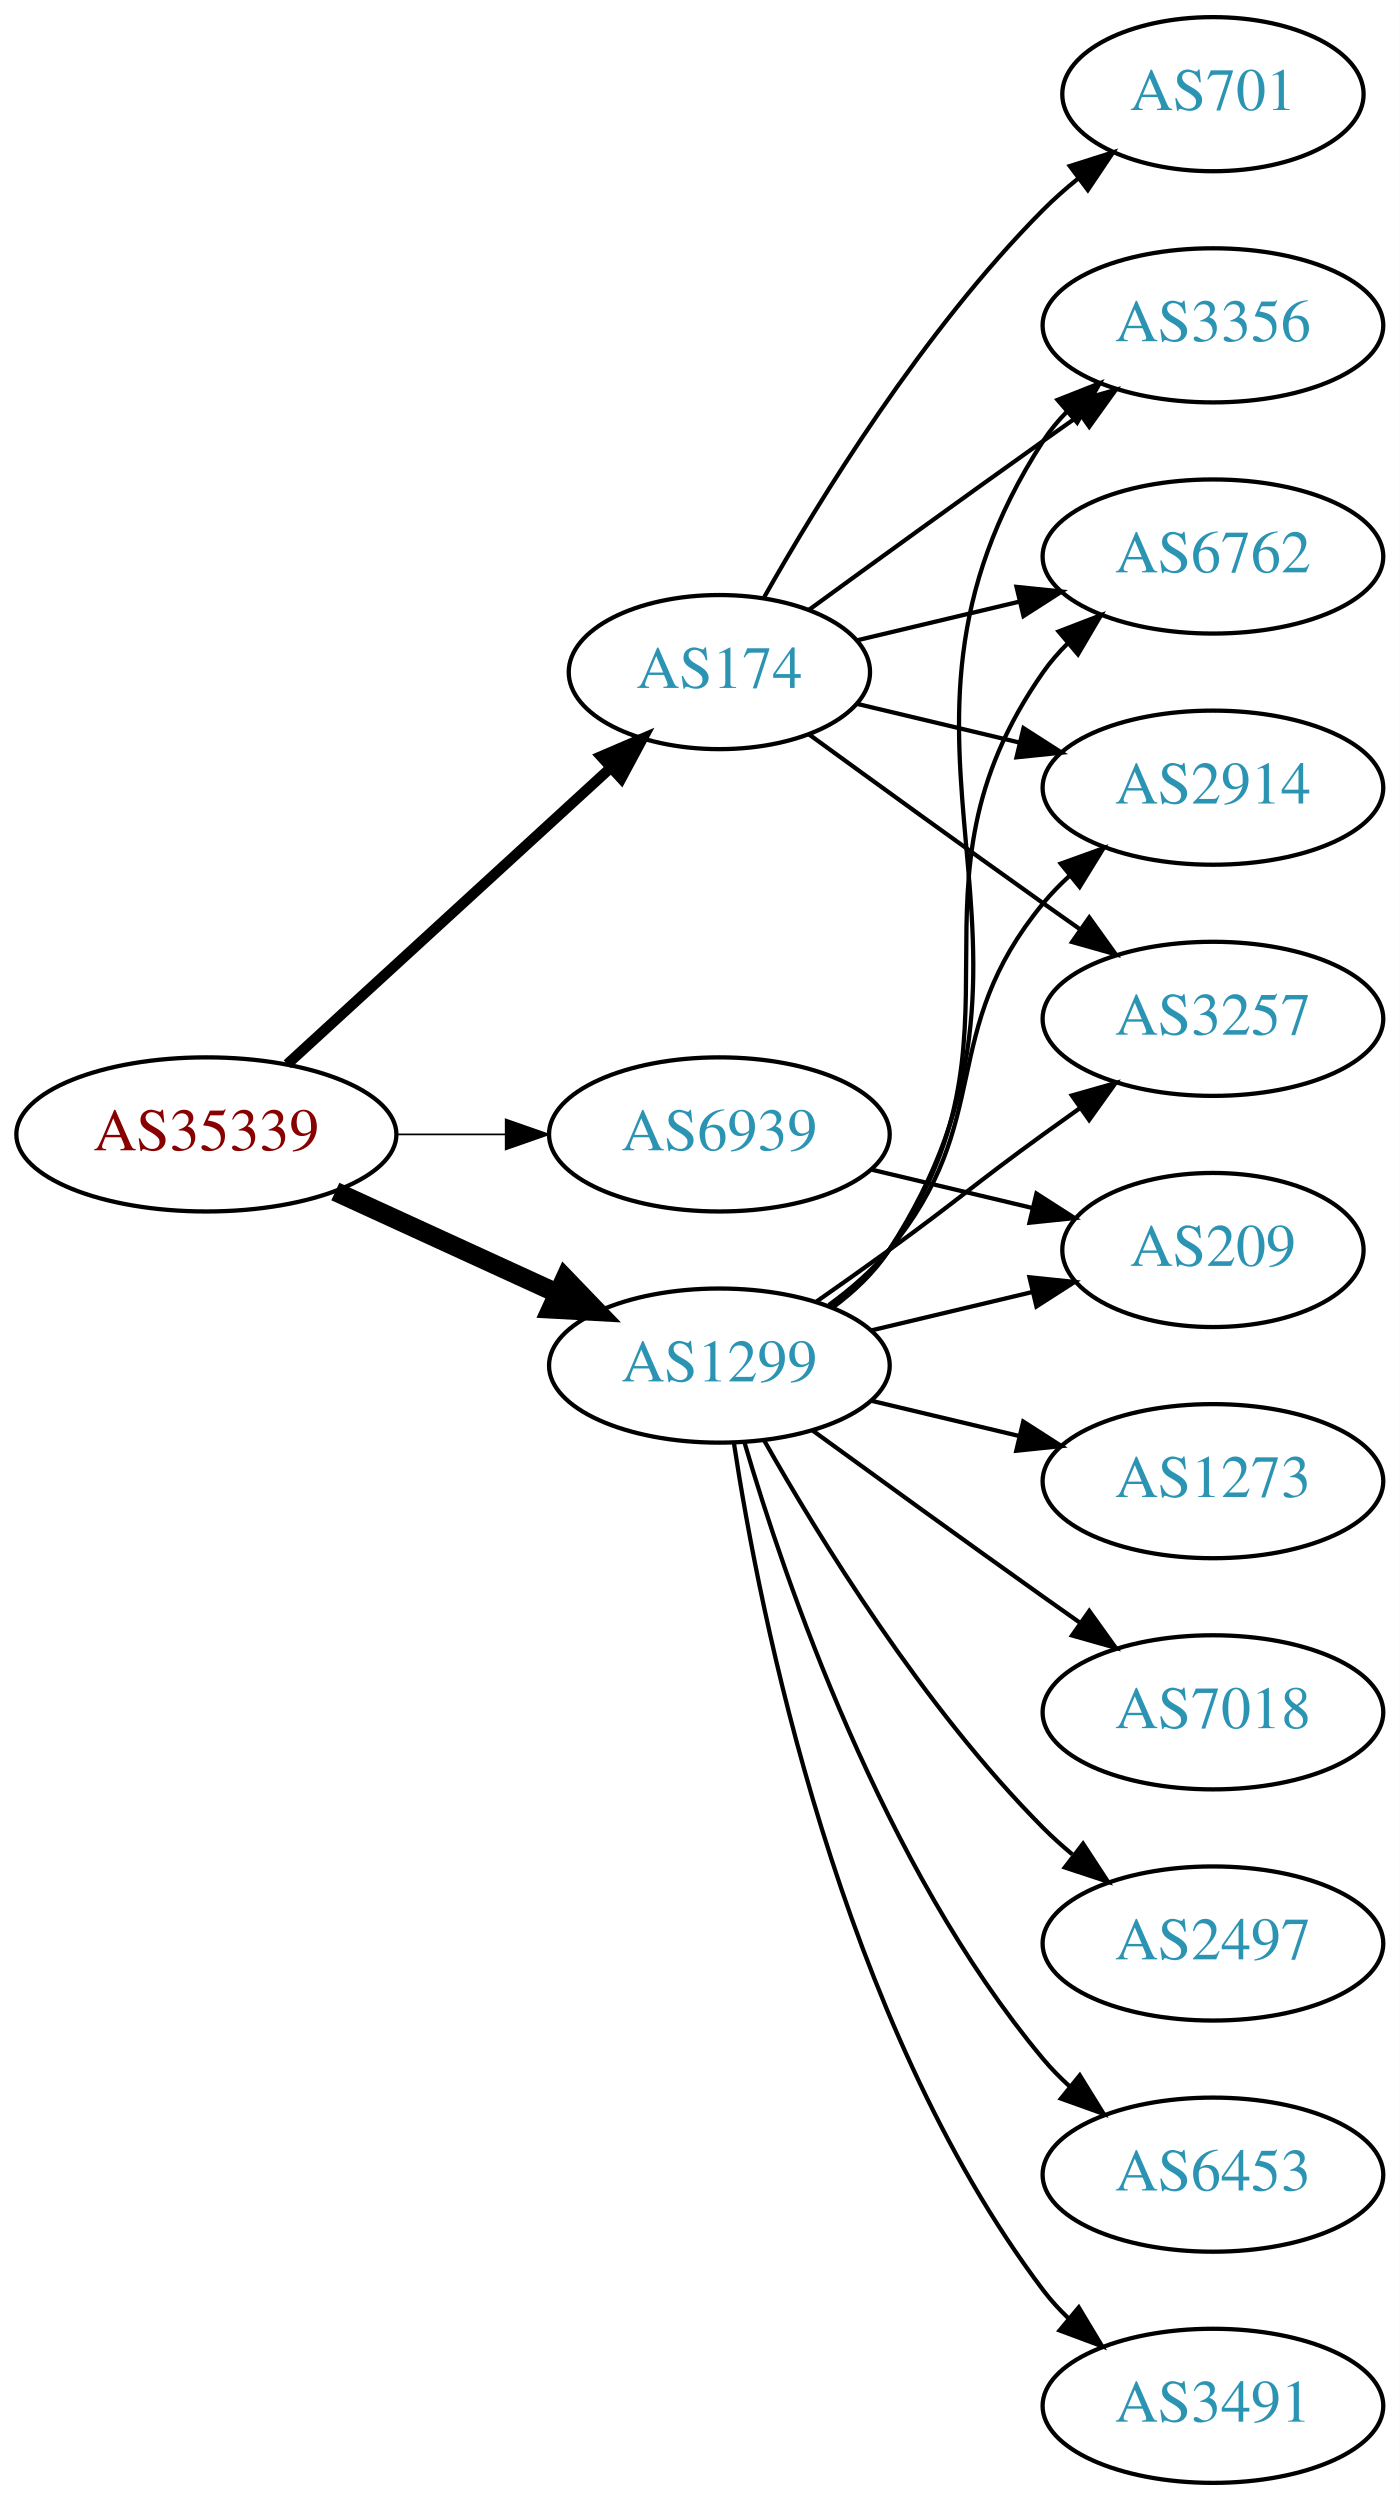
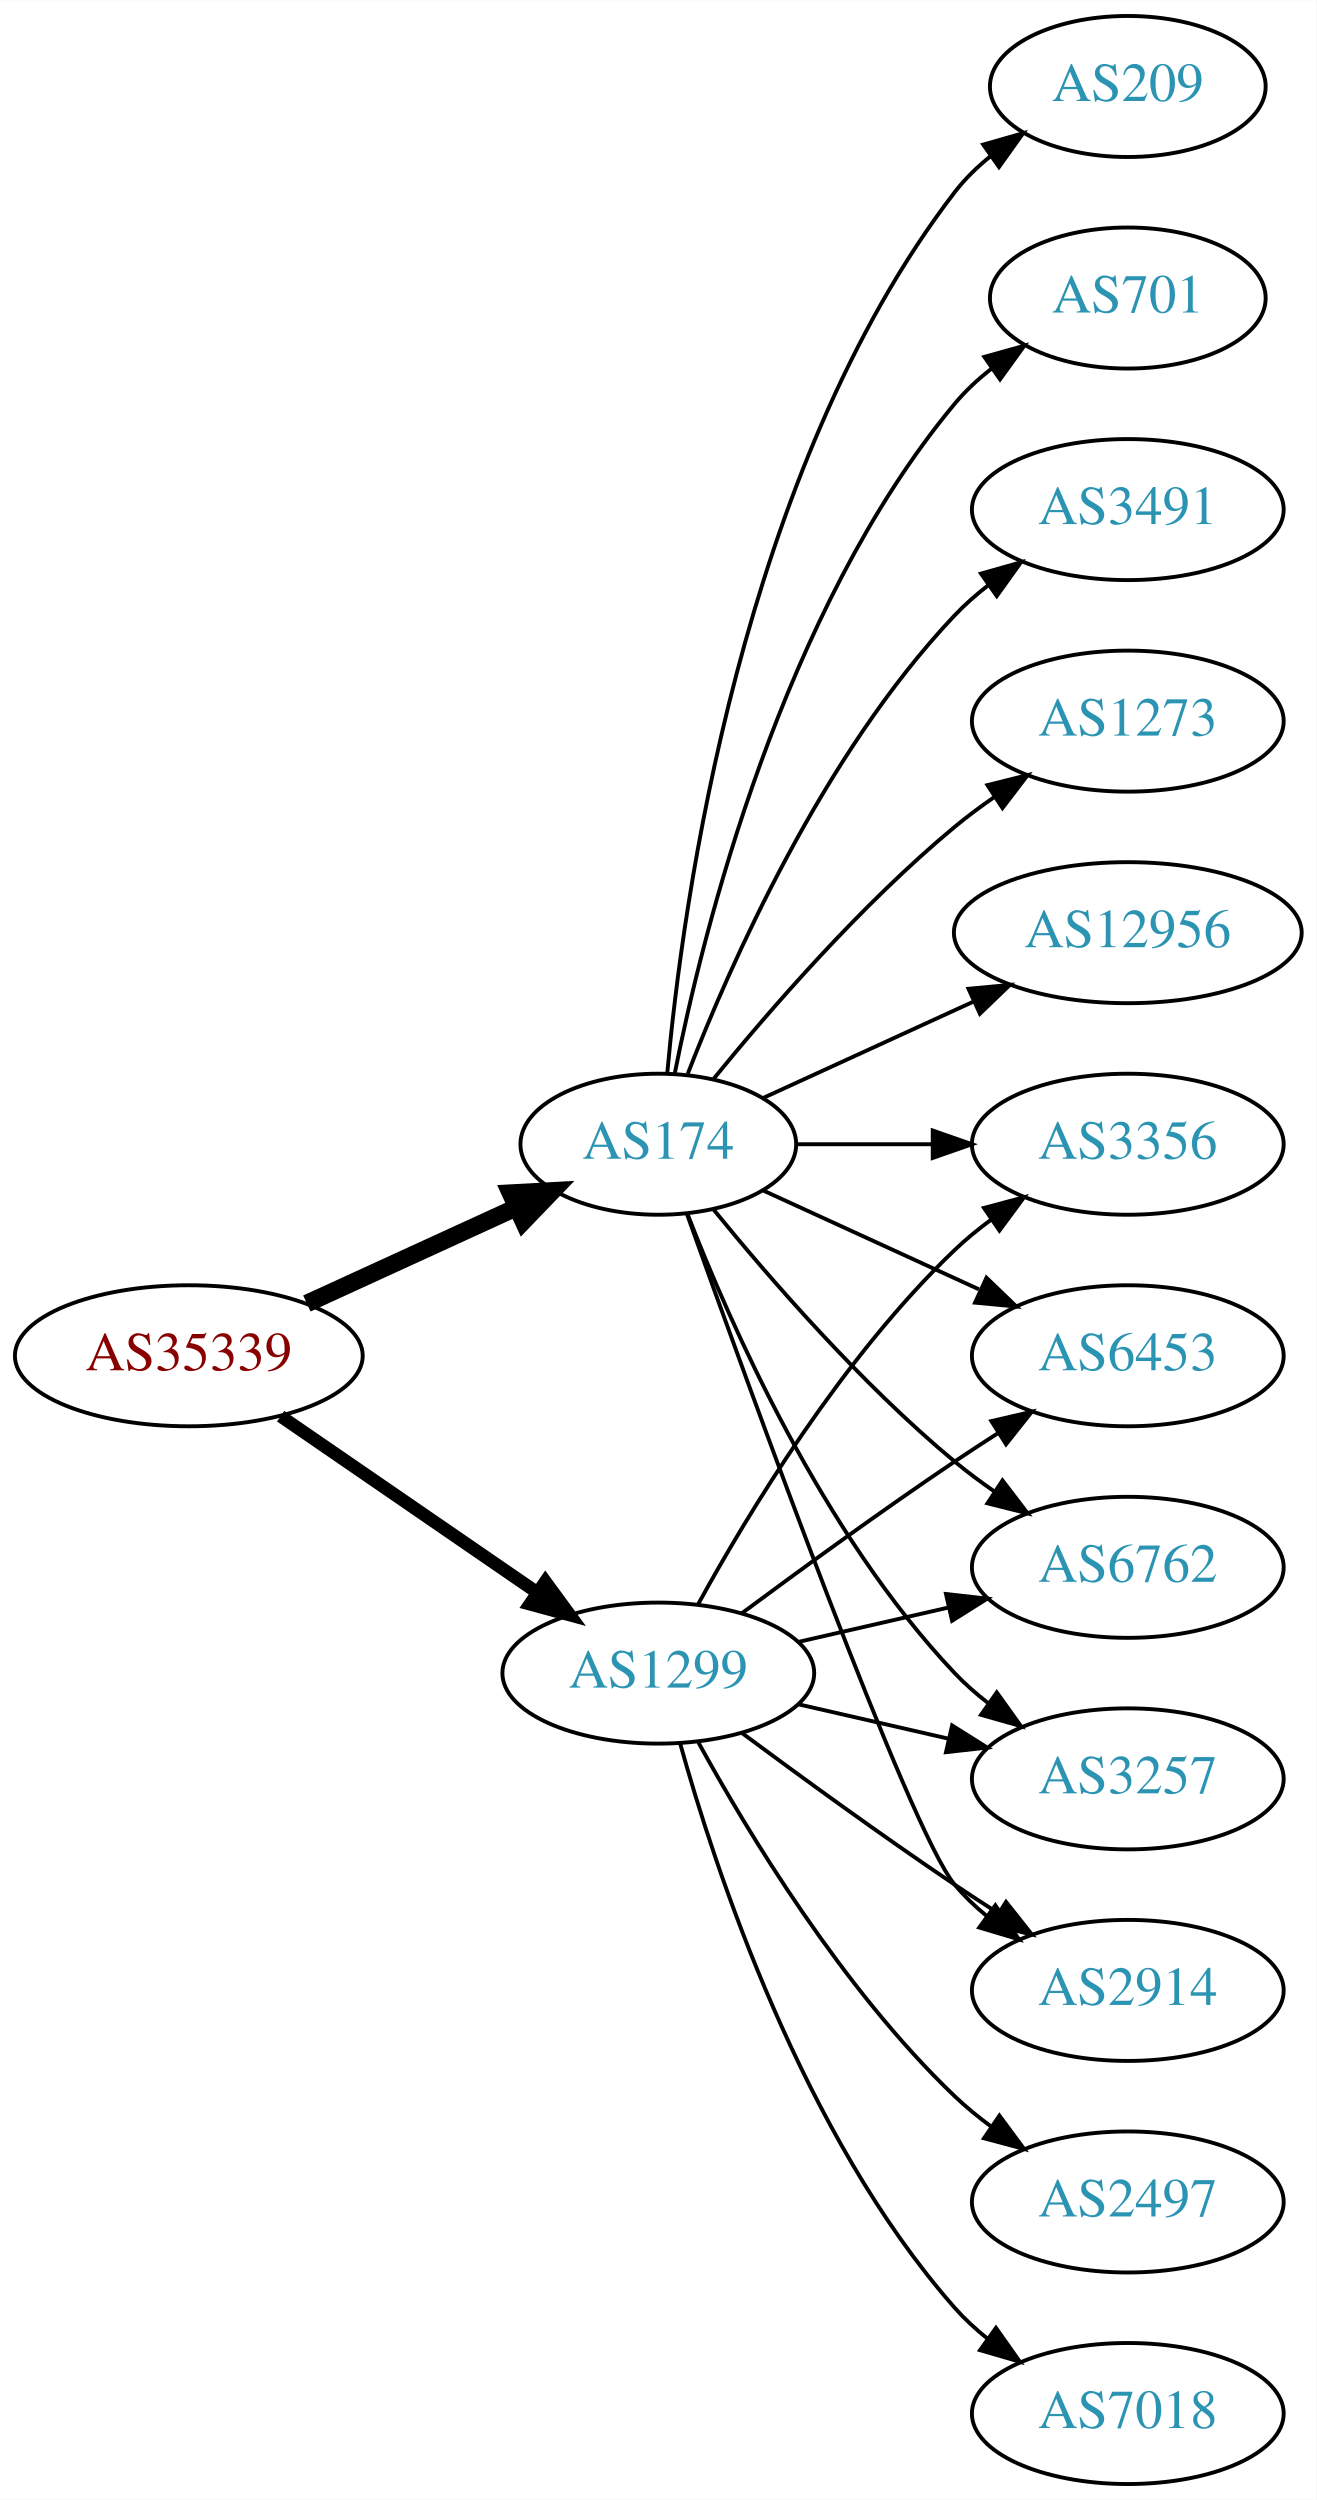
- <svg xmlns="http://www.w3.org/2000/svg" xmlns:xlink="http://www.w3.org/1999/xlink" width="327pt" height="584pt" viewBox="0.00 0.00 326.98 584.00">
-   <g id="graph0" class="graph" transform="scale(1 1) rotate(0) translate(4 580)">
-     <polygon fill="white" stroke="none" points="-4,4 -4,-580 322.978,-580 322.978,4 -4,4" />
+ <svg xmlns="http://www.w3.org/2000/svg" xmlns:xlink="http://www.w3.org/1999/xlink" width="336pt" height="638pt" viewBox="0.00 0.00 336.08 638.00">
+   <g id="graph0" class="graph" transform="scale(1 1) rotate(0) translate(4 634)">
+     <polygon fill="white" stroke="none" points="-4,4 -4,-634 332.077,-634 332.077,4 -4,4" />
    <g id="node1" class="node">
      <g id="a_node1">
        <a xlink:href="/asn/35339" xlink:title="AS35339 ~ AtNOC Clemens Zauner e.U. [AT]">
-           <ellipse fill="#ffffff" stroke="black" cx="44.196" cy="-315" rx="44.393" ry="18" />
-           <text text-anchor="middle" x="44.196" y="-311.3" font-family="Times,serif" font-size="14.00" fill="#880000">AS35339</text>
+           <ellipse fill="#ffffff" stroke="black" cx="44.196" cy="-288" rx="44.393" ry="18" />
+           <text text-anchor="middle" x="44.196" y="-284.3" font-family="Times,serif" font-size="14.00" fill="#880000">AS35339</text>
        </a>
      </g>
    </g>
    <g id="node2" class="node">
      <g id="a_node2">
        <a xlink:href="/asn/174" xlink:title="AS174 ~ Cogent Communications [US]">
-           <ellipse fill="#ffffff" stroke="black" cx="164.039" cy="-423" rx="35.194" ry="18" />
-           <text text-anchor="middle" x="164.039" y="-419.3" font-family="Times,serif" font-size="14.00" fill="#2c94b3">AS174</text>
+           <ellipse fill="#ffffff" stroke="black" cx="164.039" cy="-342" rx="35.194" ry="18" />
+           <text text-anchor="middle" x="164.039" y="-338.3" font-family="Times,serif" font-size="14.00" fill="#2c94b3">AS174</text>
        </a>
      </g>
    </g>
    <g id="edge1" class="edge">
-       <path fill="none" stroke="black" stroke-width="2.455" d="M63.094,-331.403C83.252,-349.878 116.129,-380.009 138.632,-400.632" />
-       <polygon fill="black" stroke="black" stroke-width="2.455" points="136.384,-403.319 146.121,-407.496 141.114,-398.159 136.384,-403.319" />
+       <path fill="none" stroke="black" stroke-width="4.5" d="M74.326,-301.348C90.543,-308.78 110.846,-318.083 127.935,-325.914" />
+       <polygon fill="black" stroke="black" stroke-width="4.5" points="126.321,-329.506 137.052,-330.092 129.602,-322.347 126.321,-329.506" />
    </g>
    <g id="node3" class="node">
      <g id="a_node3">
        <a xlink:href="/asn/1299" xlink:title="AS1299 ~ Telia Carrier [EU]">
-           <ellipse fill="#ffffff" stroke="black" cx="164.039" cy="-261" rx="39.794" ry="18" />
-           <text text-anchor="middle" x="164.039" y="-257.3" font-family="Times,serif" font-size="14.00" fill="#2c94b3">AS1299</text>
+           <ellipse fill="#ffffff" stroke="black" cx="164.039" cy="-207" rx="39.794" ry="18" />
+           <text text-anchor="middle" x="164.039" y="-203.3" font-family="Times,serif" font-size="14.00" fill="#2c94b3">AS1299</text>
        </a>
      </g>
    </g>
    <g id="edge2" class="edge">
-       <path fill="none" stroke="black" stroke-width="4.5" d="M74.326,-301.652C89.937,-294.498 109.335,-285.609 126.007,-277.97" />
-       <polygon fill="black" stroke="black" stroke-width="4.5" points="128.008,-281.384 135.459,-273.638 124.727,-274.225 128.008,-281.384" />
+       <path fill="none" stroke="black" stroke-width="3.273" d="M67.639,-272.574C86.22,-259.802 112.781,-241.545 133.161,-227.537" />
+       <polygon fill="black" stroke="black" stroke-width="3.273" points="135.216,-230.371 141.475,-221.822 131.251,-224.602 135.216,-230.371" />
    </g>
    <g id="node4" class="node">
      <g id="a_node4">
-         <a xlink:href="/asn/6939" xlink:title="AS6939 ~ Hurricane Electric LLC [US]">
-           <ellipse fill="#ffffff" stroke="black" cx="164.039" cy="-315" rx="39.794" ry="18" />
-           <text text-anchor="middle" x="164.039" y="-311.3" font-family="Times,serif" font-size="14.00" fill="#2c94b3">AS6939</text>
+         <a xlink:href="/asn/701" xlink:title="AS701 ~ UUNET [US]">
+           <ellipse fill="#ffffff" stroke="black" cx="283.881" cy="-558" rx="35.194" ry="18" />
+           <text text-anchor="middle" x="283.881" y="-554.3" font-family="Times,serif" font-size="14.00" fill="#2c94b3">AS701</text>
        </a>
      </g>
    </g>
    <g id="edge3" class="edge">
-       <path fill="none" stroke="black" stroke-width="0.409" d="M88.407,-315C96.72,-315 105.482,-315 113.965,-315" />
-       <polygon fill="black" stroke="black" stroke-width="0.409" points="114.123,-318.5 124.123,-315 114.123,-311.5 114.123,-318.5" />
+       <path fill="none" stroke="black" d="M168.237,-360.073C175.401,-396.141 195.675,-478.125 239.685,-531 242.422,-534.288 245.667,-537.298 249.13,-540.017" />
+       <polygon fill="black" stroke="black" points="247.265,-542.983 257.471,-545.827 251.267,-537.239 247.265,-542.983" />
    </g>
    <g id="node5" class="node">
      <g id="a_node5">
-         <a xlink:href="/asn/701" xlink:title="AS701 ~ UUNET [US]">
-           <ellipse fill="#ffffff" stroke="black" cx="279.332" cy="-558" rx="35.194" ry="18" />
-           <text text-anchor="middle" x="279.332" y="-554.3" font-family="Times,serif" font-size="14.00" fill="#2c94b3">AS701</text>
+         <a xlink:href="/asn/3491" xlink:title="AS3491 ~ PCCW Global, Inc. [US]">
+           <ellipse fill="#ffffff" stroke="black" cx="283.881" cy="-504" rx="39.794" ry="18" />
+           <text text-anchor="middle" x="283.881" y="-500.3" font-family="Times,serif" font-size="14.00" fill="#2c94b3">AS3491</text>
        </a>
      </g>
    </g>
    <g id="edge4" class="edge">
-       <path fill="none" stroke="black" d="M174.498,-440.49C187.28,-463.096 211.712,-502.886 239.685,-531 242.185,-533.513 244.946,-535.949 247.807,-538.261" />
-       <polygon fill="black" stroke="black" points="245.905,-541.21 256.004,-544.413 250.108,-535.611 245.905,-541.21" />
+       <path fill="none" stroke="black" d="M171.562,-359.994C182.312,-387.728 205.969,-441.429 239.685,-477 242.271,-479.728 245.188,-482.294 248.257,-484.677" />
+       <polygon fill="black" stroke="black" points="246.411,-487.658 256.605,-490.543 250.435,-481.93 246.411,-487.658" />
    </g>
    <g id="node6" class="node">
      <g id="a_node6">
-         <a xlink:href="/asn/3257" xlink:title="AS3257 ~ GTT [DE]">
-           <ellipse fill="#ffffff" stroke="black" cx="279.332" cy="-342" rx="39.794" ry="18" />
-           <text text-anchor="middle" x="279.332" y="-338.3" font-family="Times,serif" font-size="14.00" fill="#2c94b3">AS3257</text>
+         <a xlink:href="/asn/6762" xlink:title="AS6762 ~ TELECOM ITALIA SPARKLE S.p.A. [IT]">
+           <ellipse fill="#ffffff" stroke="black" cx="283.881" cy="-234" rx="39.794" ry="18" />
+           <text text-anchor="middle" x="283.881" y="-230.3" font-family="Times,serif" font-size="14.00" fill="#2c94b3">AS6762</text>
        </a>
      </g>
    </g>
    <g id="edge5" class="edge">
-       <path fill="none" stroke="black" d="M184.935,-408.471C199.936,-397.55 221.043,-382.253 239.685,-369 242.506,-366.995 245.449,-364.915 248.397,-362.841" />
-       <polygon fill="black" stroke="black" points="250.443,-365.681 256.621,-357.074 246.424,-359.95 250.443,-365.681" />
+       <path fill="none" stroke="black" d="M178.196,-325.257C192.281,-307.961 215.84,-280.777 239.685,-261 242.901,-258.332 246.402,-255.73 249.972,-253.259" />
+       <polygon fill="black" stroke="black" points="251.896,-256.183 258.329,-247.764 248.05,-250.334 251.896,-256.183" />
    </g>
    <g id="node7" class="node">
      <g id="a_node7">
-         <a xlink:href="/asn/3356" xlink:title="AS3356 ~ Level 3 Parent, LLC [US]">
-           <ellipse fill="#ffffff" stroke="black" cx="279.332" cy="-504" rx="39.794" ry="18" />
-           <text text-anchor="middle" x="279.332" y="-500.3" font-family="Times,serif" font-size="14.00" fill="#2c94b3">AS3356</text>
+         <a xlink:href="/asn/1273" xlink:title="AS1273 ~ Vodafone Group PLC [EU]">
+           <ellipse fill="#ffffff" stroke="black" cx="283.881" cy="-450" rx="39.794" ry="18" />
+           <text text-anchor="middle" x="283.881" y="-446.3" font-family="Times,serif" font-size="14.00" fill="#2c94b3">AS1273</text>
        </a>
      </g>
    </g>
    <g id="edge6" class="edge">
-       <path fill="none" stroke="black" d="M184.935,-437.529C199.936,-448.45 221.043,-463.747 239.685,-477 242.506,-479.005 245.449,-481.085 248.397,-483.159" />
-       <polygon fill="black" stroke="black" points="246.424,-486.05 256.621,-488.926 250.443,-480.319 246.424,-486.05" />
+       <path fill="none" stroke="black" d="M178.196,-358.743C192.281,-376.039 215.84,-403.223 239.685,-423 242.901,-425.668 246.402,-428.27 249.972,-430.741" />
+       <polygon fill="black" stroke="black" points="248.05,-433.666 258.329,-436.236 251.896,-427.817 248.05,-433.666" />
    </g>
    <g id="node8" class="node">
      <g id="a_node8">
-         <a xlink:href="/asn/6762" xlink:title="AS6762 ~ TELECOM ITALIA SPARKLE S.p.A. [IT]">
-           <ellipse fill="#ffffff" stroke="black" cx="279.332" cy="-450" rx="39.794" ry="18" />
-           <text text-anchor="middle" x="279.332" y="-446.3" font-family="Times,serif" font-size="14.00" fill="#2c94b3">AS6762</text>
+         <a xlink:href="/asn/12956" xlink:title="AS12956 ~ TELXIUS [ES]">
+           <ellipse fill="#ffffff" stroke="black" cx="283.881" cy="-396" rx="44.393" ry="18" />
+           <text text-anchor="middle" x="283.881" y="-392.3" font-family="Times,serif" font-size="14.00" fill="#2c94b3">AS12956</text>
        </a>
      </g>
    </g>
    <g id="edge7" class="edge">
-       <path fill="none" stroke="black" d="M196.296,-430.449C207.976,-433.233 221.472,-436.449 234.101,-439.459" />
-       <polygon fill="black" stroke="black" points="233.454,-442.903 243.993,-441.816 235.077,-436.093 233.454,-442.903" />
+       <path fill="none" stroke="black" d="M190.9,-353.851C206.563,-361.028 226.835,-370.317 244.36,-378.348" />
+       <polygon fill="black" stroke="black" points="243.218,-381.675 253.767,-382.659 246.134,-375.311 243.218,-381.675" />
    </g>
    <g id="node9" class="node">
      <g id="a_node9">
-         <a xlink:href="/asn/2914" xlink:title="AS2914 ~ NTT America, Inc. [US]">
-           <ellipse fill="#ffffff" stroke="black" cx="279.332" cy="-396" rx="39.794" ry="18" />
-           <text text-anchor="middle" x="279.332" y="-392.3" font-family="Times,serif" font-size="14.00" fill="#2c94b3">AS2914</text>
+         <a xlink:href="/asn/3257" xlink:title="AS3257 ~ GTT [DE]">
+           <ellipse fill="#ffffff" stroke="black" cx="283.881" cy="-180" rx="39.794" ry="18" />
+           <text text-anchor="middle" x="283.881" y="-176.3" font-family="Times,serif" font-size="14.00" fill="#2c94b3">AS3257</text>
        </a>
      </g>
    </g>
    <g id="edge8" class="edge">
-       <path fill="none" stroke="black" d="M196.296,-415.551C207.976,-412.767 221.472,-409.551 234.101,-406.541" />
-       <polygon fill="black" stroke="black" points="235.077,-409.907 243.993,-404.184 233.454,-403.097 235.077,-409.907" />
-     </g>
-     <g id="edge11" class="edge">
-       <path fill="none" stroke="black" d="M186.796,-276.009C192.33,-279.879 198.249,-284.064 203.685,-288 219.885,-299.729 223.485,-303.271 239.685,-315 242.488,-317.029 245.42,-319.125 248.36,-321.21" />
-       <polygon fill="black" stroke="black" points="246.382,-324.097 256.575,-326.991 250.411,-318.373 246.382,-324.097" />
-     </g>
-     <g id="edge17" class="edge">
-       <path fill="none" stroke="black" d="M190.475,-274.53C195.525,-278.278 200.304,-282.779 203.685,-288 250.16,-359.778 193.21,-405.222 239.685,-477 241.27,-479.448 243.162,-481.737 245.245,-483.864" />
-       <polygon fill="black" stroke="black" points="243.039,-486.584 252.895,-490.47 247.614,-481.285 243.039,-486.584" />
-     </g>
-     <g id="edge18" class="edge">
-       <path fill="none" stroke="black" d="M190.198,-274.716C195.262,-278.455 200.118,-282.904 203.685,-288 239.299,-338.869 204.072,-372.131 239.685,-423 241.357,-425.389 243.313,-427.635 245.44,-429.733" />
-       <polygon fill="black" stroke="black" points="243.28,-432.49 253.172,-436.284 247.804,-427.149 243.28,-432.49" />
-     </g>
-     <g id="edge14" class="edge">
-       <path fill="none" stroke="black" d="M189.619,-275.156C194.714,-278.872 199.728,-283.201 203.685,-288 228.75,-318.394 214.621,-338.606 239.685,-369 241.54,-371.25 243.627,-373.396 245.846,-375.424" />
-       <polygon fill="black" stroke="black" points="243.782,-378.256 253.751,-381.844 248.195,-372.823 243.782,-378.256" />
+       <path fill="none" stroke="black" d="M171.562,-324.006C182.312,-296.272 205.969,-242.571 239.685,-207 242.271,-204.272 245.188,-201.706 248.257,-199.323" />
+       <polygon fill="black" stroke="black" points="250.435,-202.07 256.605,-193.457 246.411,-196.342 250.435,-202.07" />
    </g>
    <g id="node10" class="node">
      <g id="a_node10">
-         <a xlink:href="/asn/209" xlink:title="AS209 ~ CenturyLink Communications, LLC [US]">
-           <ellipse fill="#ffffff" stroke="black" cx="279.332" cy="-288" rx="35.194" ry="18" />
-           <text text-anchor="middle" x="279.332" y="-284.3" font-family="Times,serif" font-size="14.00" fill="#2c94b3">AS209</text>
+         <a xlink:href="/asn/2914" xlink:title="AS2914 ~ NTT America, Inc. [US]">
+           <ellipse fill="#ffffff" stroke="black" cx="283.881" cy="-126" rx="39.794" ry="18" />
+           <text text-anchor="middle" x="283.881" y="-122.3" font-family="Times,serif" font-size="14.00" fill="#2c94b3">AS2914</text>
        </a>
      </g>
    </g>
    <g id="edge9" class="edge">
-       <path fill="none" stroke="black" d="M199.646,-269.248C211.44,-272.058 224.745,-275.229 237.013,-278.153" />
-       <polygon fill="black" stroke="black" points="236.479,-281.624 247.018,-280.537 238.101,-274.814 236.479,-281.624" />
+       <path fill="none" stroke="black" d="M171.369,-324.14C187.209,-279.733 228.118,-166.897 239.685,-153 242.09,-150.111 244.886,-147.437 247.879,-144.987" />
+       <polygon fill="black" stroke="black" points="250.069,-147.723 256.122,-139.027 245.967,-142.05 250.069,-147.723" />
    </g>
    <g id="node11" class="node">
      <g id="a_node11">
-         <a xlink:href="/asn/6453" xlink:title="AS6453 ~ TATA COMMUNICATIONS (AMERICA) INC [US]">
-           <ellipse fill="#ffffff" stroke="black" cx="279.332" cy="-72" rx="39.794" ry="18" />
-           <text text-anchor="middle" x="279.332" y="-68.3" font-family="Times,serif" font-size="14.00" fill="#2c94b3">AS6453</text>
+         <a xlink:href="/asn/209" xlink:title="AS209 ~ CenturyLink Communications, LLC [US]">
+           <ellipse fill="#ffffff" stroke="black" cx="283.881" cy="-612" rx="35.194" ry="18" />
+           <text text-anchor="middle" x="283.881" y="-608.3" font-family="Times,serif" font-size="14.00" fill="#2c94b3">AS209</text>
        </a>
      </g>
    </g>
    <g id="edge10" class="edge">
-       <path fill="none" stroke="black" d="M169.913,-242.998C179.227,-211.156 202.043,-144.019 239.685,-99 241.555,-96.763 243.654,-94.626 245.88,-92.604" />
-       <polygon fill="black" stroke="black" points="248.227,-95.207 253.799,-86.196 243.823,-89.766 248.227,-95.207" />
+       <path fill="none" stroke="black" d="M166.323,-360.117C170.221,-403.332 185.238,-514.131 239.685,-585 242.292,-588.393 245.455,-591.467 248.873,-594.223" />
+       <polygon fill="black" stroke="black" points="246.976,-597.168 257.164,-600.073 251.011,-591.448 246.976,-597.168" />
    </g>
    <g id="node12" class="node">
      <g id="a_node12">
-         <a xlink:href="/asn/3491" xlink:title="AS3491 ~ PCCW Global, Inc. [US]">
-           <ellipse fill="#ffffff" stroke="black" cx="279.332" cy="-18" rx="39.794" ry="18" />
-           <text text-anchor="middle" x="279.332" y="-14.3" font-family="Times,serif" font-size="14.00" fill="#2c94b3">AS3491</text>
-         </a>
-       </g>
-     </g>
-     <g id="edge12" class="edge">
-       <path fill="none" stroke="black" d="M167.415,-243.014C173.389,-203.578 192.1,-108.005 239.685,-45 241.442,-42.673 243.459,-40.471 245.629,-38.404" />
-       <polygon fill="black" stroke="black" points="247.987,-40.995 253.441,-31.912 243.513,-35.611 247.987,-40.995" />
+         <a xlink:href="/asn/3356" xlink:title="AS3356 ~ Level 3 Parent, LLC [US]">
+           <ellipse fill="#ffffff" stroke="black" cx="283.881" cy="-342" rx="39.794" ry="18" />
+           <text text-anchor="middle" x="283.881" y="-338.3" font-family="Times,serif" font-size="14.00" fill="#2c94b3">AS3356</text>
+         </a>
+       </g>
+     </g>
+     <g id="edge11" class="edge">
+       <path fill="none" stroke="black" d="M199.44,-342C210.264,-342 222.432,-342 234.059,-342" />
+       <polygon fill="black" stroke="black" points="234.09,-345.5 244.09,-342 234.09,-338.5 234.09,-345.5" />
    </g>
    <g id="node13" class="node">
      <g id="a_node13">
-         <a xlink:href="/asn/1273" xlink:title="AS1273 ~ Vodafone Group PLC [EU]">
-           <ellipse fill="#ffffff" stroke="black" cx="279.332" cy="-234" rx="39.794" ry="18" />
-           <text text-anchor="middle" x="279.332" y="-230.3" font-family="Times,serif" font-size="14.00" fill="#2c94b3">AS1273</text>
-         </a>
-       </g>
+         <a xlink:href="/asn/6453" xlink:title="AS6453 ~ TATA COMMUNICATIONS (AMERICA) INC [US]">
+           <ellipse fill="#ffffff" stroke="black" cx="283.881" cy="-288" rx="39.794" ry="18" />
+           <text text-anchor="middle" x="283.881" y="-284.3" font-family="Times,serif" font-size="14.00" fill="#2c94b3">AS6453</text>
+         </a>
+       </g>
+     </g>
+     <g id="edge12" class="edge">
+       <path fill="none" stroke="black" d="M190.9,-330.149C207.02,-322.762 228.023,-313.138 245.888,-304.952" />
+       <polygon fill="black" stroke="black" points="247.806,-307.923 255.439,-300.575 244.89,-301.559 247.806,-307.923" />
+     </g>
+     <g id="edge15" class="edge">
+       <path fill="none" stroke="black" d="M199.758,-214.955C211.758,-217.704 225.379,-220.825 238.071,-223.733" />
+       <polygon fill="black" stroke="black" points="237.474,-227.187 248.003,-226.009 239.037,-220.364 237.474,-227.187" />
+     </g>
+     <g id="edge16" class="edge">
+       <path fill="none" stroke="black" d="M199.758,-199.045C211.758,-196.296 225.379,-193.175 238.071,-190.267" />
+       <polygon fill="black" stroke="black" points="239.037,-193.636 248.003,-187.991 237.474,-186.813 239.037,-193.636" />
+     </g>
+     <g id="edge14" class="edge">
+       <path fill="none" stroke="black" d="M185.369,-191.723C200.231,-180.696 220.976,-165.593 239.685,-153 243.234,-150.611 246.984,-148.161 250.733,-145.758" />
+       <polygon fill="black" stroke="black" points="252.801,-148.591 259.381,-140.288 249.059,-142.675 252.801,-148.591" />
    </g>
    <g id="edge13" class="edge">
-       <path fill="none" stroke="black" d="M199.646,-252.752C210.517,-250.162 222.671,-247.265 234.114,-244.538" />
-       <polygon fill="black" stroke="black" points="235.02,-247.92 243.936,-242.197 233.397,-241.111 235.02,-247.92" />
+       <path fill="none" stroke="black" d="M174.28,-224.713C186.825,-247.561 211.002,-287.611 239.685,-315 242.553,-317.739 245.742,-320.347 249.051,-322.785" />
+       <polygon fill="black" stroke="black" points="247.175,-325.742 257.411,-328.477 251.114,-319.956 247.175,-325.742" />
+     </g>
+     <g id="edge19" class="edge">
+       <path fill="none" stroke="black" d="M185.369,-222.277C200.231,-233.304 220.976,-248.407 239.685,-261 243.234,-263.389 246.984,-265.839 250.733,-268.242" />
+       <polygon fill="black" stroke="black" points="249.059,-271.325 259.381,-273.712 252.801,-265.409 249.059,-271.325" />
    </g>
    <g id="node14" class="node">
      <g id="a_node14">
-         <a xlink:href="/asn/7018" xlink:title="AS7018 ~ AT&amp;T Services, Inc. [US]">
-           <ellipse fill="#ffffff" stroke="black" cx="279.332" cy="-180" rx="39.794" ry="18" />
-           <text text-anchor="middle" x="279.332" y="-176.3" font-family="Times,serif" font-size="14.00" fill="#2c94b3">AS7018</text>
-         </a>
-       </g>
-     </g>
-     <g id="edge15" class="edge">
-       <path fill="none" stroke="black" d="M185.887,-245.778C200.821,-234.909 221.435,-219.975 239.685,-207 242.506,-204.995 245.449,-202.915 248.397,-200.841" />
-       <polygon fill="black" stroke="black" points="250.443,-203.681 256.621,-195.074 246.424,-197.95 250.443,-203.681" />
+         <a xlink:href="/asn/2497" xlink:title="AS2497 ~ Internet Initiative Japan Inc. [JP]">
+           <ellipse fill="#ffffff" stroke="black" cx="283.881" cy="-72" rx="39.794" ry="18" />
+           <text text-anchor="middle" x="283.881" y="-68.3" font-family="Times,serif" font-size="14.00" fill="#2c94b3">AS2497</text>
+         </a>
+       </g>
+     </g>
+     <g id="edge17" class="edge">
+       <path fill="none" stroke="black" d="M174.28,-189.287C186.825,-166.439 211.002,-126.389 239.685,-99 242.553,-96.261 245.742,-93.653 249.051,-91.215" />
+       <polygon fill="black" stroke="black" points="251.114,-94.044 257.411,-85.523 247.175,-88.258 251.114,-94.044" />
    </g>
    <g id="node15" class="node">
      <g id="a_node15">
-         <a xlink:href="/asn/2497" xlink:title="AS2497 ~ Internet Initiative Japan Inc. [JP]">
-           <ellipse fill="#ffffff" stroke="black" cx="279.332" cy="-126" rx="39.794" ry="18" />
-           <text text-anchor="middle" x="279.332" y="-122.3" font-family="Times,serif" font-size="14.00" fill="#2c94b3">AS2497</text>
-         </a>
-       </g>
-     </g>
-     <g id="edge16" class="edge">
-       <path fill="none" stroke="black" d="M174.498,-243.51C187.28,-220.904 211.712,-181.114 239.685,-153 241.796,-150.879 244.092,-148.812 246.477,-146.829" />
-       <polygon fill="black" stroke="black" points="248.993,-149.31 254.793,-140.444 244.73,-143.758 248.993,-149.31" />
-     </g>
-     <g id="edge19" class="edge">
-       <path fill="none" stroke="black" d="M199.646,-306.752C211.44,-303.942 224.745,-300.771 237.013,-297.847" />
-       <polygon fill="black" stroke="black" points="238.101,-301.186 247.018,-295.463 236.479,-294.376 238.101,-301.186" />
+         <a xlink:href="/asn/7018" xlink:title="AS7018 ~ AT&amp;T Services, Inc. [US]">
+           <ellipse fill="#ffffff" stroke="black" cx="283.881" cy="-18" rx="39.794" ry="18" />
+           <text text-anchor="middle" x="283.881" y="-14.3" font-family="Times,serif" font-size="14.00" fill="#2c94b3">AS7018</text>
+         </a>
+       </g>
+     </g>
+     <g id="edge18" class="edge">
+       <path fill="none" stroke="black" d="M169.612,-189.054C178.517,-157.005 200.801,-89.158 239.685,-45 242.169,-42.179 245.019,-39.551 248.044,-37.129" />
+       <polygon fill="black" stroke="black" points="250.23,-39.869 256.334,-31.209 246.162,-34.172 250.23,-39.869" />
    </g>
  </g>
</svg>
